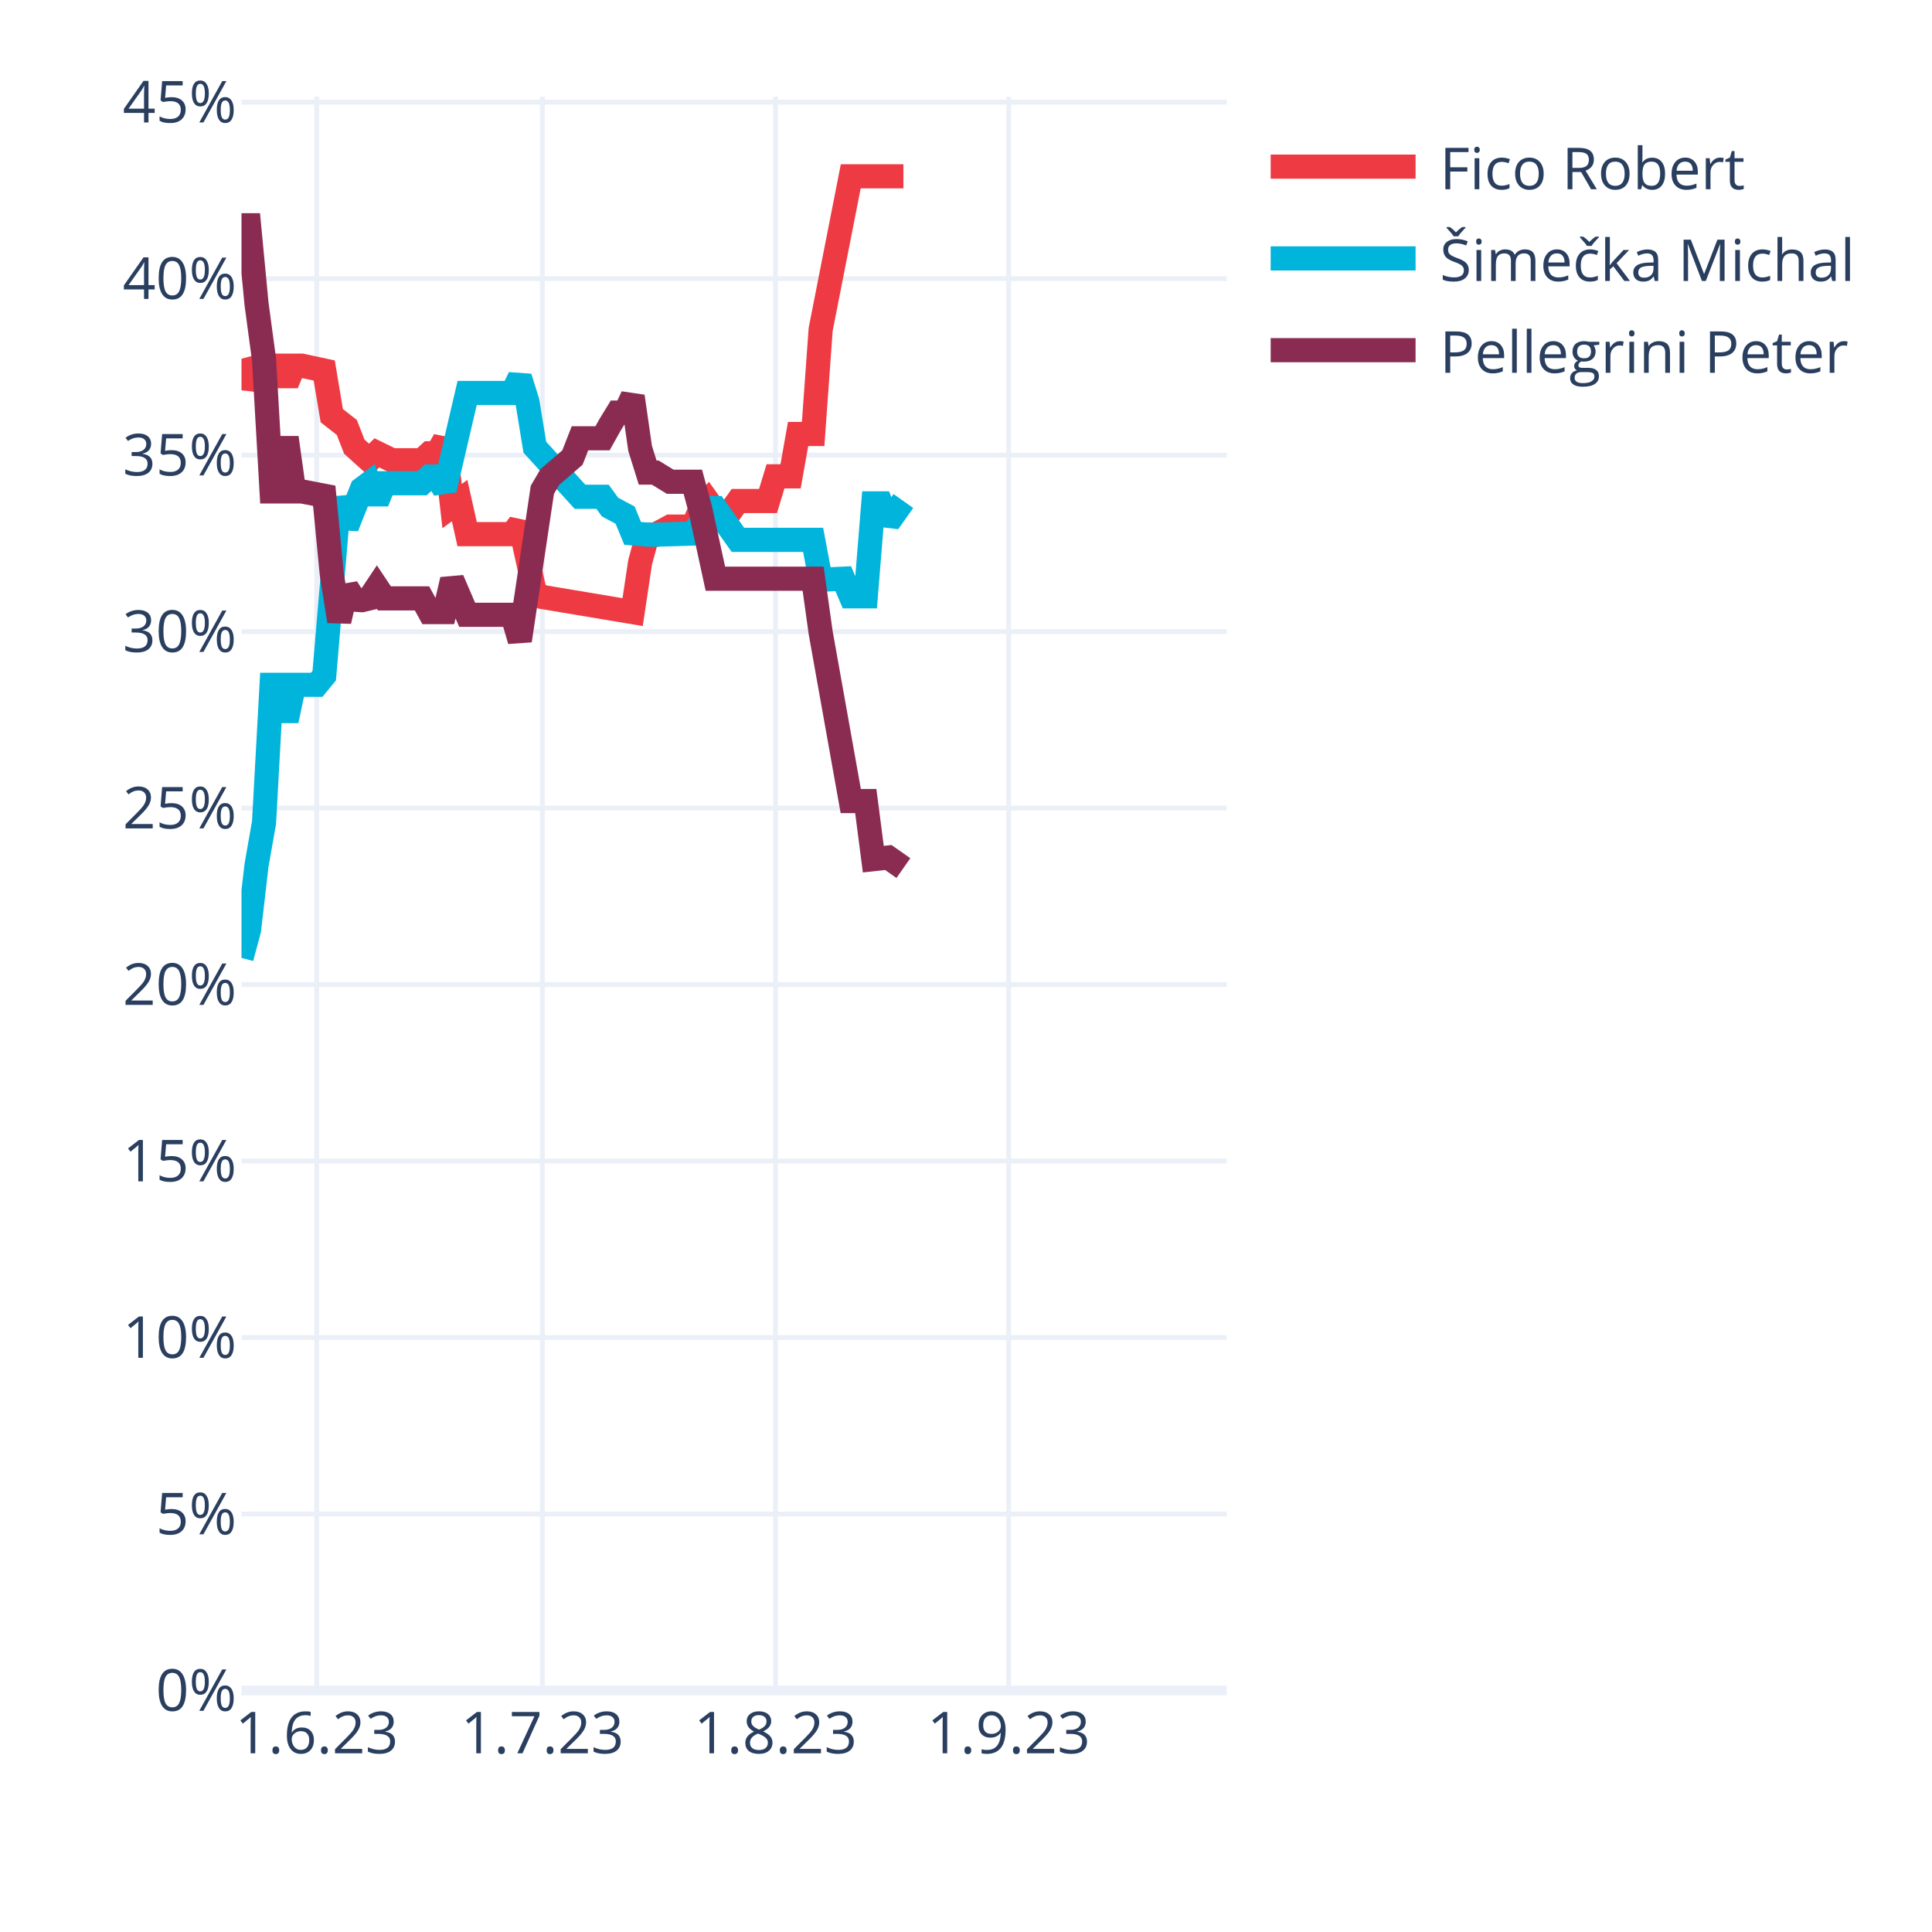
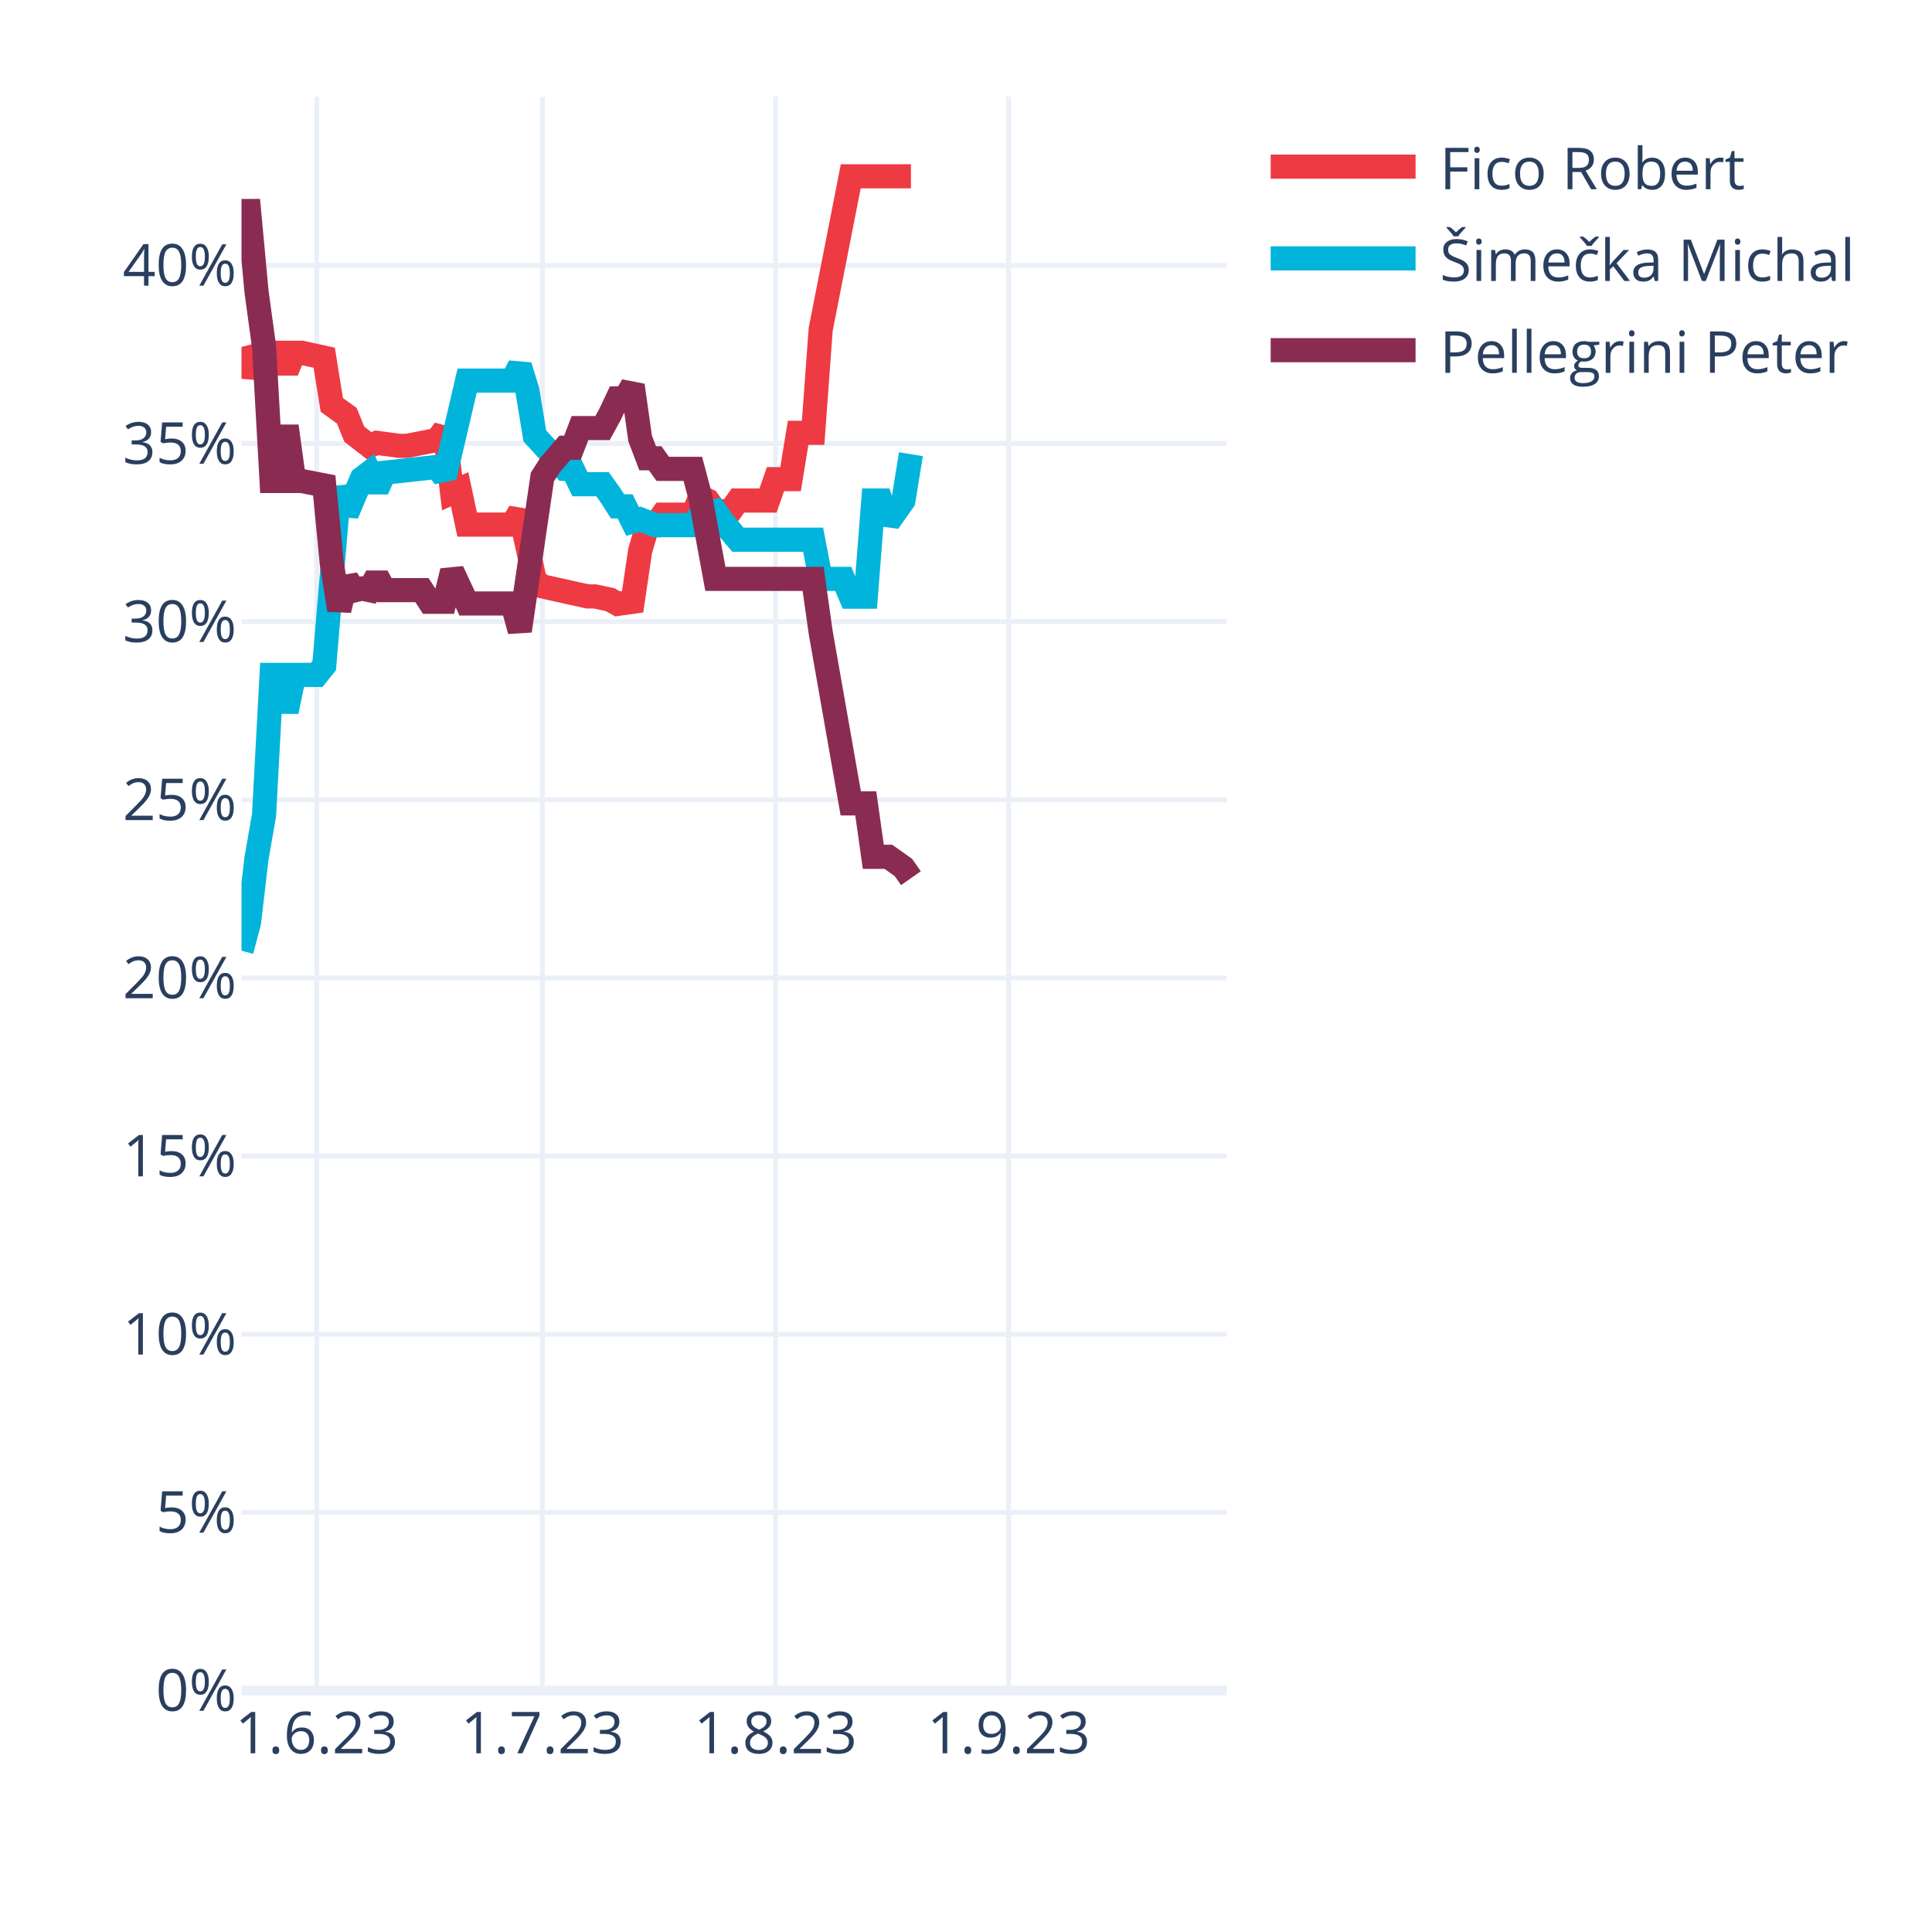
<svg xmlns="http://www.w3.org/2000/svg" class="main-svg" width="400" height="400" style="" viewBox="0 0 400 400">
  <rect x="0" y="0" width="400" height="400" style="fill: rgb(255, 255, 255); fill-opacity: 1;" />
-   <defs id="defs-5db748">
+   <defs id="defs-7c8c3c">
    <g class="clips">
-       <clipPath id="clip5db748xyplot" class="plotclip">
+       <clipPath id="clip7c8c3cxyplot" class="plotclip">
        <rect width="204" height="330" />
      </clipPath>
-       <clipPath class="axesclip" id="clip5db748x">
+       <clipPath class="axesclip" id="clip7c8c3cx">
        <rect x="50" y="0" width="204" height="400" />
      </clipPath>
-       <clipPath class="axesclip" id="clip5db748y">
+       <clipPath class="axesclip" id="clip7c8c3cy">
        <rect x="0" y="20" width="400" height="330" />
      </clipPath>
-       <clipPath class="axesclip" id="clip5db748xy">
+       <clipPath class="axesclip" id="clip7c8c3cxy">
        <rect x="50" y="20" width="204" height="330" />
      </clipPath>
    </g>
    <g class="gradients" />
    <g class="patterns" />
  </defs>
  <g class="bglayer" />
  <g class="layer-below">
    <g class="imagelayer" />
    <g class="shapelayer" />
  </g>
  <g class="cartesianlayer">
    <g class="subplot xy">
      <g class="layer-subplot">
        <g class="shapelayer" />
        <g class="imagelayer" />
      </g>
      <g class="minor-gridlayer">
        <g class="x" />
        <g class="y" />
      </g>
      <g class="gridlayer">
        <g class="x">
          <path class="xgrid crisp" transform="translate(65.57,0)" d="M0,20v330" style="stroke: rgb(235, 240, 248); stroke-opacity: 1; stroke-width: 1px;" />
          <path class="xgrid crisp" transform="translate(112.29,0)" d="M0,20v330" style="stroke: rgb(235, 240, 248); stroke-opacity: 1; stroke-width: 1px;" />
          <path class="xgrid crisp" transform="translate(160.56,0)" d="M0,20v330" style="stroke: rgb(235, 240, 248); stroke-opacity: 1; stroke-width: 1px;" />
          <path class="xgrid crisp" transform="translate(208.84,0)" d="M0,20v330" style="stroke: rgb(235, 240, 248); stroke-opacity: 1; stroke-width: 1px;" />
        </g>
        <g class="y">
-           <path class="ygrid crisp" transform="translate(0,313.46)" d="M50,0h204" style="stroke: rgb(235, 240, 248); stroke-opacity: 1; stroke-width: 1px;" />
-           <path class="ygrid crisp" transform="translate(0,276.92)" d="M50,0h204" style="stroke: rgb(235, 240, 248); stroke-opacity: 1; stroke-width: 1px;" />
-           <path class="ygrid crisp" transform="translate(0,240.38)" d="M50,0h204" style="stroke: rgb(235, 240, 248); stroke-opacity: 1; stroke-width: 1px;" />
-           <path class="ygrid crisp" transform="translate(0,203.85)" d="M50,0h204" style="stroke: rgb(235, 240, 248); stroke-opacity: 1; stroke-width: 1px;" />
-           <path class="ygrid crisp" transform="translate(0,167.31)" d="M50,0h204" style="stroke: rgb(235, 240, 248); stroke-opacity: 1; stroke-width: 1px;" />
-           <path class="ygrid crisp" transform="translate(0,130.77)" d="M50,0h204" style="stroke: rgb(235, 240, 248); stroke-opacity: 1; stroke-width: 1px;" />
-           <path class="ygrid crisp" transform="translate(0,94.23)" d="M50,0h204" style="stroke: rgb(235, 240, 248); stroke-opacity: 1; stroke-width: 1px;" />
-           <path class="ygrid crisp" transform="translate(0,57.69)" d="M50,0h204" style="stroke: rgb(235, 240, 248); stroke-opacity: 1; stroke-width: 1px;" />
-           <path class="ygrid crisp" transform="translate(0,21.15)" d="M50,0h204" style="stroke: rgb(235, 240, 248); stroke-opacity: 1; stroke-width: 1px;" />
+           <path class="ygrid crisp" transform="translate(0,313.12)" d="M50,0h204" style="stroke: rgb(235, 240, 248); stroke-opacity: 1; stroke-width: 1px;" />
+           <path class="ygrid crisp" transform="translate(0,276.24)" d="M50,0h204" style="stroke: rgb(235, 240, 248); stroke-opacity: 1; stroke-width: 1px;" />
+           <path class="ygrid crisp" transform="translate(0,239.35)" d="M50,0h204" style="stroke: rgb(235, 240, 248); stroke-opacity: 1; stroke-width: 1px;" />
+           <path class="ygrid crisp" transform="translate(0,202.47)" d="M50,0h204" style="stroke: rgb(235, 240, 248); stroke-opacity: 1; stroke-width: 1px;" />
+           <path class="ygrid crisp" transform="translate(0,165.59)" d="M50,0h204" style="stroke: rgb(235, 240, 248); stroke-opacity: 1; stroke-width: 1px;" />
+           <path class="ygrid crisp" transform="translate(0,128.71)" d="M50,0h204" style="stroke: rgb(235, 240, 248); stroke-opacity: 1; stroke-width: 1px;" />
+           <path class="ygrid crisp" transform="translate(0,91.82)" d="M50,0h204" style="stroke: rgb(235, 240, 248); stroke-opacity: 1; stroke-width: 1px;" />
+           <path class="ygrid crisp" transform="translate(0,54.94)" d="M50,0h204" style="stroke: rgb(235, 240, 248); stroke-opacity: 1; stroke-width: 1px;" />
        </g>
      </g>
      <g class="zerolinelayer">
        <path class="yzl zl crisp" transform="translate(0,350)" d="M50,0h204" style="stroke: rgb(235, 240, 248); stroke-opacity: 1; stroke-width: 2px;" />
      </g>
      <path class="xlines-below" />
      <path class="ylines-below" />
      <g class="overlines-below" />
      <g class="xaxislayer-below" />
      <g class="yaxislayer-below" />
      <g class="overaxes-below" />
-       <g class="plot" transform="translate(50,20)" clip-path="url(#clip5db748xyplot)">
+       <g class="plot" transform="translate(50,20)" clip-path="url(#clip7c8c3cxyplot)">
        <g class="scatterlayer mlayer">
-           <g class="trace scatter tracebe94cf" style="stroke-miterlimit: 2; opacity: 1;">
+           <g class="trace scatter trace38cc08" style="stroke-miterlimit: 2; opacity: 1;">
            <g class="fills" />
            <g class="errorbars" />
            <g class="lines">
-               <path class="js-line" d="M0,54.27L1.56,60.06L3.11,57.18L4.67,54.49L6.23,55.71L7.79,55.71L9.34,59.42L10.9,55.71L12.46,55.71L17.13,56.71L18.69,66.06L21.8,68.49L23.36,72.48L26.47,75.29L28.03,73.76L31.15,75.29L32.7,75.29L37.37,75.29L38.93,73.85L40.49,73.85L42.05,71.11L43.6,84.79L45.16,83.64L46.72,90.59L48.27,90.59L56.06,90.59L57.62,88.48L60.73,102.62L62.29,103.6L80.98,106.73L82.53,96.41L84.09,90.7L85.65,90.7L88.76,89.03L90.32,89.03L93.44,89.03L94.99,85.45L96.55,83.73L98.11,85.92L101.22,85.92L102.78,83.73L109.01,83.73L110.56,78.62L113.68,78.62L115.24,69.85L118.35,69.85L119.91,48.2L126.14,16.5L127.69,16.5L137.04,16.5" style="vector-effect: none; fill: none; stroke: rgb(238, 58, 67); stroke-opacity: 1; stroke-width: 5px; opacity: 1;" />
+               <path class="js-line" d="M0,51.83L1.56,57.72L3.11,54.29L4.67,51.79L6.23,53.04L7.79,53.04L9.34,56.82L10.9,53.04L12.46,53.04L17.13,54.06L18.69,63.83L21.8,66.07L23.36,69.9L26.47,72.31L28.03,71.69L32.7,72.31L34.26,72.31L40.49,71.09L42.05,69L43.6,82L45.16,81.3L46.72,88.61L48.27,88.61L56.06,88.61L57.62,85.99L60.73,100.17L62.29,101.4L71.63,103.48L73.19,103.48L76.31,104.15L77.86,105.03L80.98,104.59L82.53,94.07L84.09,88.73L85.65,88.73L87.21,86.55L88.76,86.55L93.44,86.55L94.99,82.89L96.55,83.63L98.11,85.84L101.22,85.84L102.78,83.63L109.01,83.63L110.56,79.2L113.68,79.2L115.24,69.61L118.35,69.61L119.91,48.22L126.14,16.5L127.69,16.5L138.6,16.5" style="vector-effect: none; fill: none; stroke: rgb(238, 58, 67); stroke-opacity: 1; stroke-width: 5px; opacity: 1;" />
            </g>
            <g class="points" />
            <g class="text" />
          </g>
-           <g class="trace scatter trace0396aa" style="stroke-miterlimit: 2; opacity: 1;">
+           <g class="trace scatter traceed660f" style="stroke-miterlimit: 2; opacity: 1;">
            <g class="fills" />
            <g class="errorbars" />
            <g class="lines">
-               <path class="js-line" d="M0,178.32L1.56,172.53L3.11,159.16L4.67,150.26L6.23,121.78L7.79,121.78L9.34,129.2L10.9,121.78L12.46,121.78L15.57,121.78L17.13,119.88L20.24,83.05L21.8,89.07L24.92,81.21L26.47,80.05L28.03,83.92L29.59,80.05L37.37,80.05L38.93,78.65L40.49,78.65L42.05,81.39L46.72,61.36L48.27,61.36L56.06,61.36L57.62,58.12L59.18,63.11L60.73,72.59L70.08,82.85L71.63,82.85L74.75,82.85L76.31,84.99L79.42,86.65L80.98,90.43L84.09,90.7L85.65,90.7L93.44,90.46L94.99,88.33L96.55,85.19L98.11,85.19L102.78,91.77L104.34,91.77L118.35,91.77L119.91,100.04L124.58,99.81L126.14,103.46L129.25,103.46L130.81,84.22L132.37,84.22L133.92,88.12L137.04,83.73" style="vector-effect: none; fill: none; stroke: rgb(0, 180, 219); stroke-opacity: 1; stroke-width: 5px; opacity: 1;" />
+               <path class="js-line" d="M0,176.84L1.56,170.95L3.11,157.68L4.67,148.76L6.23,119.73L7.79,119.73L9.34,127.3L10.9,119.73L12.46,119.73L15.57,119.73L17.13,117.79L20.24,80.92L21.8,86.37L24.92,79.05L26.47,77.87L28.03,81.35L29.59,77.87L40.49,76.67L42.05,78.77L46.72,58.8L48.27,58.8L56.06,58.8L57.62,55.76L59.18,60.85L60.73,70.25L66.96,77.07L68.52,77.07L70.08,80.25L71.63,80.25L74.75,80.25L76.31,82.43L77.86,84.84L79.42,84.84L80.98,87.97L82.53,87.52L85.65,88.73L87.21,88.73L93.44,88.73L94.99,86.57L98.11,85.84L99.66,88.05L102.78,91.74L104.34,91.74L118.35,91.74L119.91,99.85L124.58,99.85L126.14,103.54L129.25,103.54L130.81,83.63L132.37,83.63L133.92,88.05L137.04,83.63L138.6,74.04" style="vector-effect: none; fill: none; stroke: rgb(0, 180, 219); stroke-opacity: 1; stroke-width: 5px; opacity: 1;" />
            </g>
            <g class="points" />
            <g class="text" />
          </g>
-           <g class="trace scatter tracee5e361" style="stroke-miterlimit: 2; opacity: 1;">
+           <g class="trace scatter trace5750b0" style="stroke-miterlimit: 2; opacity: 1;">
            <g class="fills" />
            <g class="errorbars" />
            <g class="lines">
-               <path class="js-line" d="M0,26.64L1.56,26.64L3.11,42.89L4.67,54.49L6.23,81.74L7.79,81.74L9.34,70.61L10.9,81.74L12.46,81.74L17.13,82.64L18.69,98.89L20.24,108.62L21.8,101.68L23.36,104.16L24.92,104.26L26.47,103.89L28.03,101.55L29.59,103.89L31.15,103.89L37.37,103.89L38.93,106.73L42.05,106.73L43.6,100.03L46.72,107.29L48.27,107.29L56.06,107.29L57.62,112.63L62.29,81.4L63.85,78.75L68.52,74.73L70.08,70.74L74.75,70.74L76.31,67.95L77.86,65.42L79.42,65.42L80.98,62.07L82.53,72.84L84.09,77.84L85.65,77.84L88.76,79.74L90.32,79.74L93.44,79.74L94.99,85.45L98.11,99.81L99.66,99.81L118.35,99.81L119.91,110.99L126.14,145.85L127.69,145.85L129.25,145.85L130.81,157.88L133.92,157.54L137.04,159.73" style="vector-effect: none; fill: none; stroke: rgb(138, 44, 81); stroke-opacity: 1; stroke-width: 5px; opacity: 1;" />
+               <path class="js-line" d="M0,23.68L1.56,23.68L3.11,40.38L4.67,51.79L6.23,79.58L7.79,79.58L9.34,68.23L10.9,79.58L12.46,79.58L17.13,80.5L18.69,96.6L20.24,106.3L21.8,99.91L23.36,102.24L24.92,101.86L26.47,102.18L28.03,99.31L29.59,102.18L31.15,102.18L37.37,102.18L38.93,104.59L42.05,104.59L43.6,98.25L46.72,104.94L48.27,104.94L56.06,104.94L57.62,110.6L62.29,78.76L63.85,76.32L66.96,72.7L68.52,72.7L70.08,68.63L71.63,68.63L74.75,68.63L76.31,65.78L77.86,62.49L79.42,62.49L80.98,59.79L82.53,70.77L84.09,74.88L85.65,74.88L87.21,77.07L88.76,77.07L93.44,77.07L94.99,82.89L98.11,99.85L99.66,99.85L118.35,99.85L119.91,110.92L126.14,146.33L127.69,146.33L129.25,146.33L130.81,157.39L133.92,157.39L137.04,159.6L138.6,161.82" style="vector-effect: none; fill: none; stroke: rgb(138, 44, 81); stroke-opacity: 1; stroke-width: 5px; opacity: 1;" />
            </g>
            <g class="points" />
            <g class="text" />
          </g>
        </g>
      </g>
      <g class="overplot" />
      <path class="xlines-above crisp" d="M0,0" style="fill: none;" />
      <path class="ylines-above crisp" d="M0,0" style="fill: none;" />
      <g class="overlines-above" />
      <g class="xaxislayer-above">
        <g class="xtick">
          <text text-anchor="middle" x="0" y="363" transform="translate(65.57,0)" style="font-family: 'Open Sans', verdana, arial, sans-serif; font-size: 12px; fill: rgb(42, 63, 95); fill-opacity: 1; white-space: pre; opacity: 1;">1.6.23</text>
        </g>
        <g class="xtick">
          <text text-anchor="middle" x="0" y="363" style="font-family: 'Open Sans', verdana, arial, sans-serif; font-size: 12px; fill: rgb(42, 63, 95); fill-opacity: 1; white-space: pre; opacity: 1;" transform="translate(112.29,0)">1.7.23</text>
        </g>
        <g class="xtick">
          <text text-anchor="middle" x="0" y="363" style="font-family: 'Open Sans', verdana, arial, sans-serif; font-size: 12px; fill: rgb(42, 63, 95); fill-opacity: 1; white-space: pre; opacity: 1;" transform="translate(160.56,0)">1.8.23</text>
        </g>
        <g class="xtick">
          <text text-anchor="middle" x="0" y="363" style="font-family: 'Open Sans', verdana, arial, sans-serif; font-size: 12px; fill: rgb(42, 63, 95); fill-opacity: 1; white-space: pre; opacity: 1;" transform="translate(208.84,0)">1.9.23</text>
        </g>
      </g>
      <g class="yaxislayer-above">
        <g class="ytick">
          <text text-anchor="end" x="49" y="4.2" transform="translate(0,350)" style="font-family: 'Open Sans', verdana, arial, sans-serif; font-size: 12px; fill: rgb(42, 63, 95); fill-opacity: 1; white-space: pre; opacity: 1;">0%</text>
        </g>
        <g class="ytick">
-           <text text-anchor="end" x="49" y="4.2" style="font-family: 'Open Sans', verdana, arial, sans-serif; font-size: 12px; fill: rgb(42, 63, 95); fill-opacity: 1; white-space: pre; opacity: 1;" transform="translate(0,313.46)">5%</text>
-         </g>
-         <g class="ytick">
-           <text text-anchor="end" x="49" y="4.2" style="font-family: 'Open Sans', verdana, arial, sans-serif; font-size: 12px; fill: rgb(42, 63, 95); fill-opacity: 1; white-space: pre; opacity: 1;" transform="translate(0,276.92)">10%</text>
-         </g>
-         <g class="ytick">
-           <text text-anchor="end" x="49" y="4.2" style="font-family: 'Open Sans', verdana, arial, sans-serif; font-size: 12px; fill: rgb(42, 63, 95); fill-opacity: 1; white-space: pre; opacity: 1;" transform="translate(0,240.38)">15%</text>
-         </g>
-         <g class="ytick">
-           <text text-anchor="end" x="49" y="4.2" style="font-family: 'Open Sans', verdana, arial, sans-serif; font-size: 12px; fill: rgb(42, 63, 95); fill-opacity: 1; white-space: pre; opacity: 1;" transform="translate(0,203.85)">20%</text>
-         </g>
-         <g class="ytick">
-           <text text-anchor="end" x="49" y="4.2" style="font-family: 'Open Sans', verdana, arial, sans-serif; font-size: 12px; fill: rgb(42, 63, 95); fill-opacity: 1; white-space: pre; opacity: 1;" transform="translate(0,167.31)">25%</text>
-         </g>
-         <g class="ytick">
-           <text text-anchor="end" x="49" y="4.2" style="font-family: 'Open Sans', verdana, arial, sans-serif; font-size: 12px; fill: rgb(42, 63, 95); fill-opacity: 1; white-space: pre; opacity: 1;" transform="translate(0,130.77)">30%</text>
-         </g>
-         <g class="ytick">
-           <text text-anchor="end" x="49" y="4.2" style="font-family: 'Open Sans', verdana, arial, sans-serif; font-size: 12px; fill: rgb(42, 63, 95); fill-opacity: 1; white-space: pre; opacity: 1;" transform="translate(0,94.23)">35%</text>
-         </g>
-         <g class="ytick">
-           <text text-anchor="end" x="49" y="4.2" style="font-family: 'Open Sans', verdana, arial, sans-serif; font-size: 12px; fill: rgb(42, 63, 95); fill-opacity: 1; white-space: pre; opacity: 1;" transform="translate(0,57.69)">40%</text>
-         </g>
-         <g class="ytick">
-           <text text-anchor="end" x="49" y="4.2" style="font-family: 'Open Sans', verdana, arial, sans-serif; font-size: 12px; fill: rgb(42, 63, 95); fill-opacity: 1; white-space: pre; opacity: 1;" transform="translate(0,21.15)">45%</text>
+           <text text-anchor="end" x="49" y="4.2" style="font-family: 'Open Sans', verdana, arial, sans-serif; font-size: 12px; fill: rgb(42, 63, 95); fill-opacity: 1; white-space: pre; opacity: 1;" transform="translate(0,313.12)">5%</text>
+         </g>
+         <g class="ytick">
+           <text text-anchor="end" x="49" y="4.2" style="font-family: 'Open Sans', verdana, arial, sans-serif; font-size: 12px; fill: rgb(42, 63, 95); fill-opacity: 1; white-space: pre; opacity: 1;" transform="translate(0,276.24)">10%</text>
+         </g>
+         <g class="ytick">
+           <text text-anchor="end" x="49" y="4.2" style="font-family: 'Open Sans', verdana, arial, sans-serif; font-size: 12px; fill: rgb(42, 63, 95); fill-opacity: 1; white-space: pre; opacity: 1;" transform="translate(0,239.35)">15%</text>
+         </g>
+         <g class="ytick">
+           <text text-anchor="end" x="49" y="4.2" style="font-family: 'Open Sans', verdana, arial, sans-serif; font-size: 12px; fill: rgb(42, 63, 95); fill-opacity: 1; white-space: pre; opacity: 1;" transform="translate(0,202.47)">20%</text>
+         </g>
+         <g class="ytick">
+           <text text-anchor="end" x="49" y="4.2" style="font-family: 'Open Sans', verdana, arial, sans-serif; font-size: 12px; fill: rgb(42, 63, 95); fill-opacity: 1; white-space: pre; opacity: 1;" transform="translate(0,165.59)">25%</text>
+         </g>
+         <g class="ytick">
+           <text text-anchor="end" x="49" y="4.2" style="font-family: 'Open Sans', verdana, arial, sans-serif; font-size: 12px; fill: rgb(42, 63, 95); fill-opacity: 1; white-space: pre; opacity: 1;" transform="translate(0,128.71)">30%</text>
+         </g>
+         <g class="ytick">
+           <text text-anchor="end" x="49" y="4.2" style="font-family: 'Open Sans', verdana, arial, sans-serif; font-size: 12px; fill: rgb(42, 63, 95); fill-opacity: 1; white-space: pre; opacity: 1;" transform="translate(0,91.82)">35%</text>
+         </g>
+         <g class="ytick">
+           <text text-anchor="end" x="49" y="4.2" style="font-family: 'Open Sans', verdana, arial, sans-serif; font-size: 12px; fill: rgb(42, 63, 95); fill-opacity: 1; white-space: pre; opacity: 1;" transform="translate(0,54.94)">40%</text>
        </g>
      </g>
      <g class="overaxes-above" />
    </g>
  </g>
  <g class="polarlayer" />
  <g class="smithlayer" />
  <g class="ternarylayer" />
  <g class="geolayer" />
  <g class="funnelarealayer" />
  <g class="pielayer" />
  <g class="iciclelayer" />
  <g class="treemaplayer" />
  <g class="sunburstlayer" />
  <g class="glimages" />
-   <defs id="topdefs-5db748">
+   <defs id="topdefs-7c8c3c">
    <g class="clips" />
-     <clipPath id="legend5db748">
+     <clipPath id="legend7c8c3c">
      <rect width="130" height="67" x="0" y="0" />
    </clipPath>
  </defs>
  <g class="layer-above">
    <g class="imagelayer" />
    <g class="shapelayer" />
  </g>
  <g class="infolayer">
    <g class="legend" pointer-events="all" transform="translate(258.08,20)">
      <rect class="bg" shape-rendering="crispEdges" width="130" height="67" x="0" y="0" style="stroke: rgb(68, 68, 68); stroke-opacity: 1; fill: rgb(255, 255, 255); fill-opacity: 1; stroke-width: 0px;" />
-       <g class="scrollbox" transform="" clip-path="url(#legend5db748)">
+       <g class="scrollbox" transform="" clip-path="url(#legend7c8c3c)">
        <g class="groups">
          <g class="traces" transform="translate(0,14.5)" style="opacity: 1;">
            <text class="legendtext" text-anchor="start" x="40" y="4.68" style="font-family: 'Open Sans', verdana, arial, sans-serif; font-size: 12px; fill: rgb(42, 63, 95); fill-opacity: 1; white-space: pre;">Fico Robert</text>
            <g class="layers" style="opacity: 1;">
              <g class="legendfill" />
              <g class="legendlines">
                <path class="js-line" d="M5,0h30" style="fill: none; stroke: rgb(238, 58, 67); stroke-opacity: 1; stroke-width: 5px;" />
              </g>
              <g class="legendsymbols">
                <g class="legendpoints" />
              </g>
            </g>
            <rect class="legendtoggle" x="0" y="-9.5" width="124.031" height="19" style="fill: rgb(0, 0, 0); fill-opacity: 0;" />
          </g>
          <g class="traces" transform="translate(0,33.5)" style="opacity: 1;">
            <text class="legendtext" text-anchor="start" x="40" y="4.68" style="font-family: 'Open Sans', verdana, arial, sans-serif; font-size: 12px; fill: rgb(42, 63, 95); fill-opacity: 1; white-space: pre;">Šimečka Michal</text>
            <g class="layers" style="opacity: 1;">
              <g class="legendfill" />
              <g class="legendlines">
                <path class="js-line" d="M5,0h30" style="fill: none; stroke: rgb(0, 180, 219); stroke-opacity: 1; stroke-width: 5px;" />
              </g>
              <g class="legendsymbols">
                <g class="legendpoints" />
              </g>
            </g>
            <rect class="legendtoggle" x="0" y="-9.5" width="124.031" height="19" style="fill: rgb(0, 0, 0); fill-opacity: 0;" />
          </g>
          <g class="traces" transform="translate(0,52.5)" style="opacity: 1;">
            <text class="legendtext" text-anchor="start" x="40" y="4.68" style="font-family: 'Open Sans', verdana, arial, sans-serif; font-size: 12px; fill: rgb(42, 63, 95); fill-opacity: 1; white-space: pre;">Pellegrini Peter</text>
            <g class="layers" style="opacity: 1;">
              <g class="legendfill" />
              <g class="legendlines">
                <path class="js-line" d="M5,0h30" style="fill: none; stroke: rgb(138, 44, 81); stroke-opacity: 1; stroke-width: 5px;" />
              </g>
              <g class="legendsymbols">
                <g class="legendpoints" />
              </g>
            </g>
            <rect class="legendtoggle" x="0" y="-9.5" width="124.031" height="19" style="fill: rgb(0, 0, 0); fill-opacity: 0;" />
          </g>
        </g>
      </g>
      <rect class="scrollbar" rx="20" ry="3" width="0" height="0" x="0" y="0" style="fill: rgb(128, 139, 164); fill-opacity: 1;" />
    </g>
    <g class="g-gtitle" />
    <g class="g-xtitle" />
    <g class="g-ytitle" />
  </g>
</svg>
